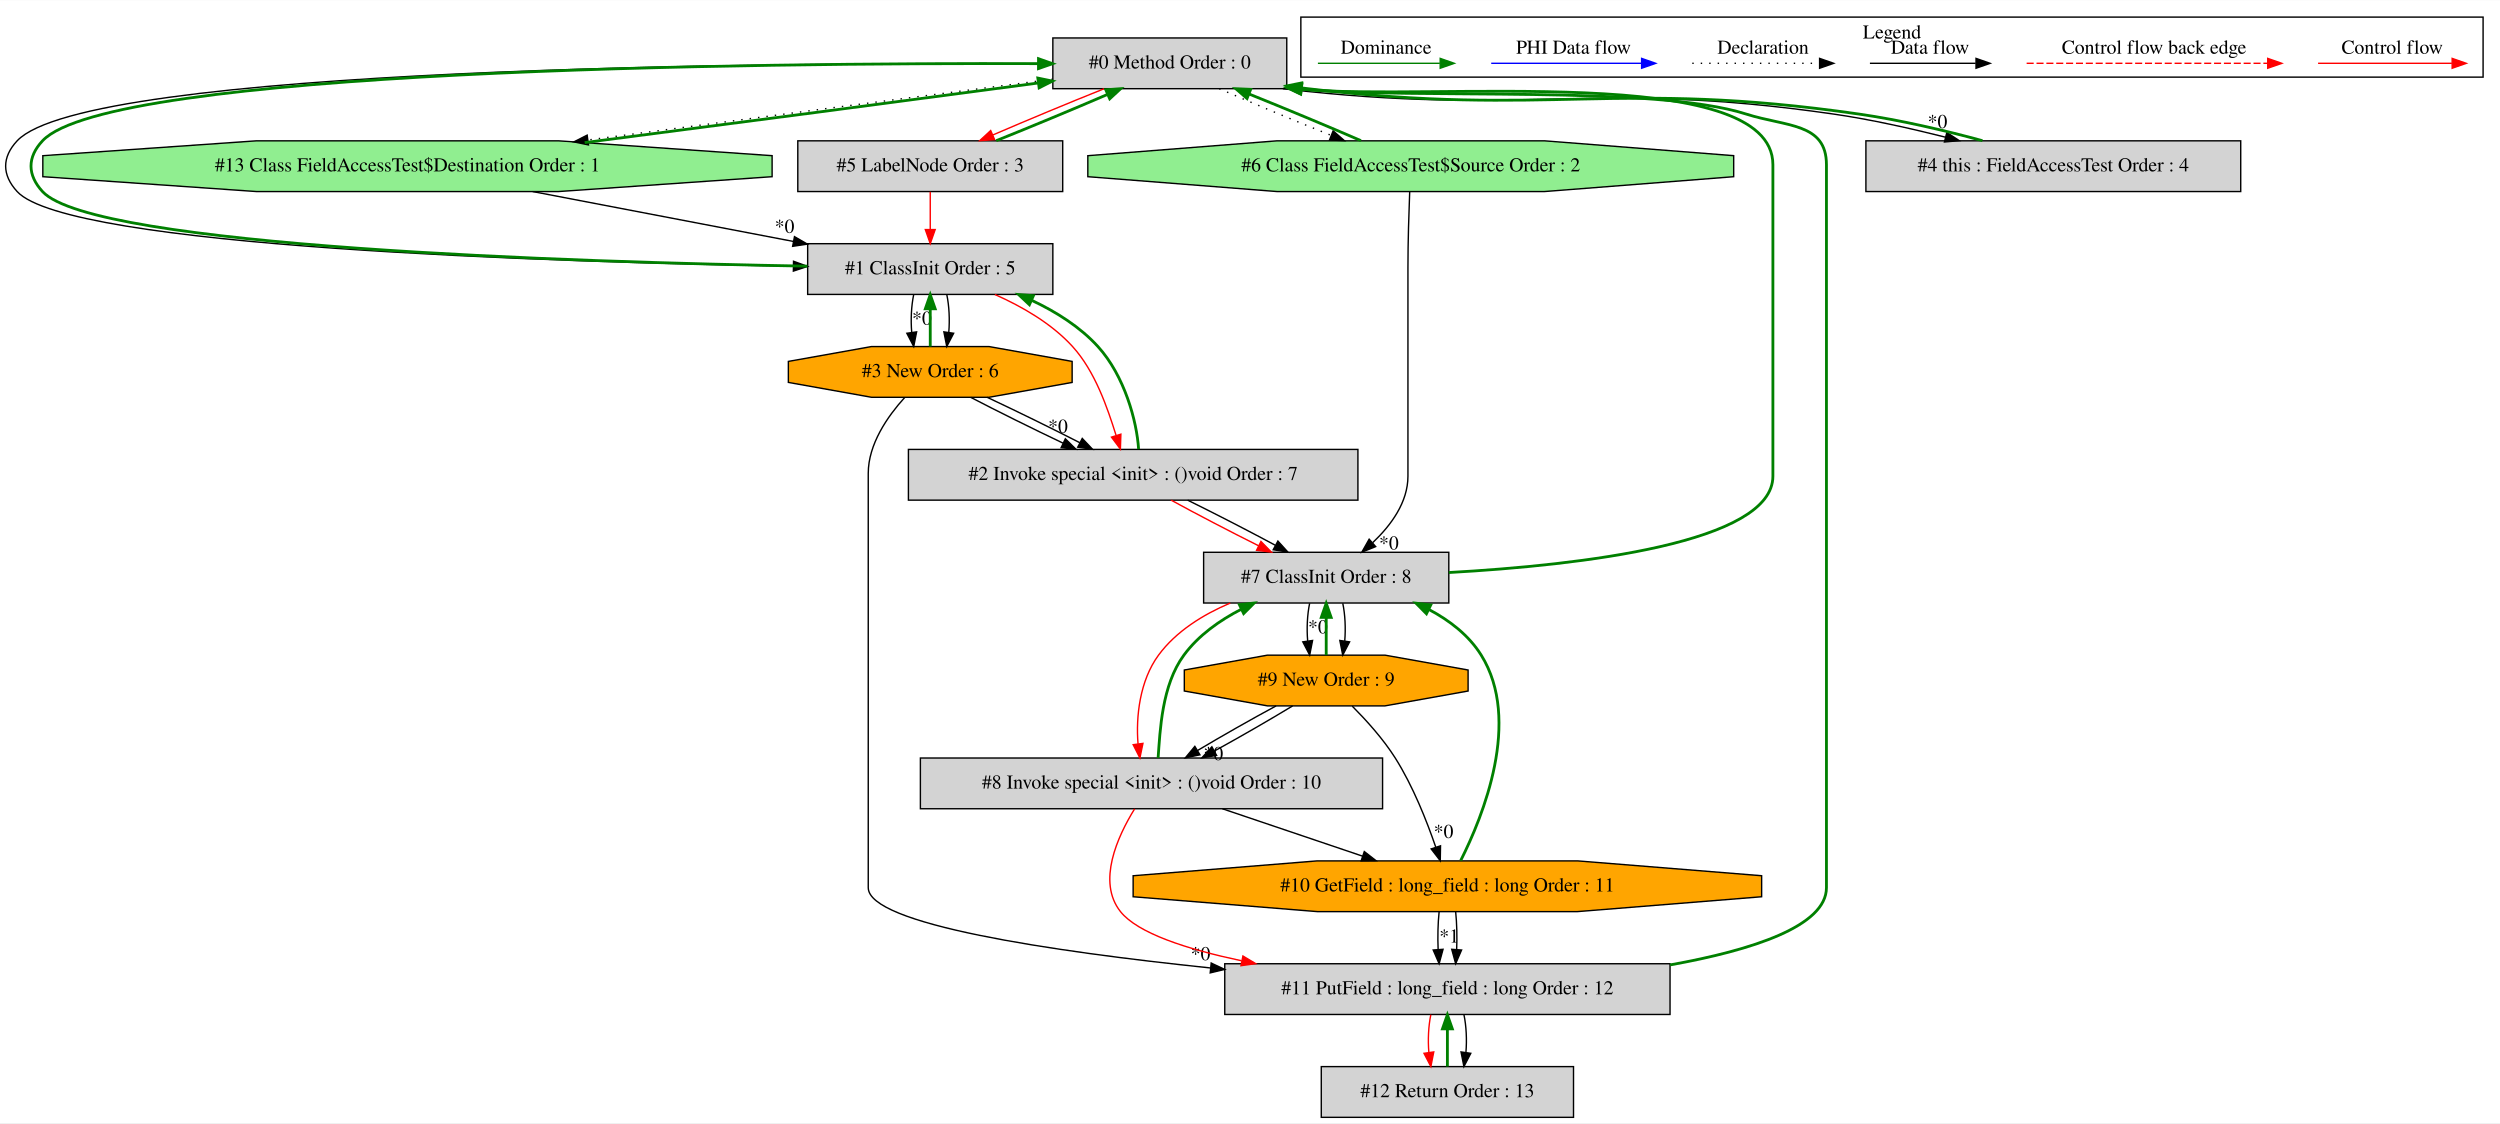
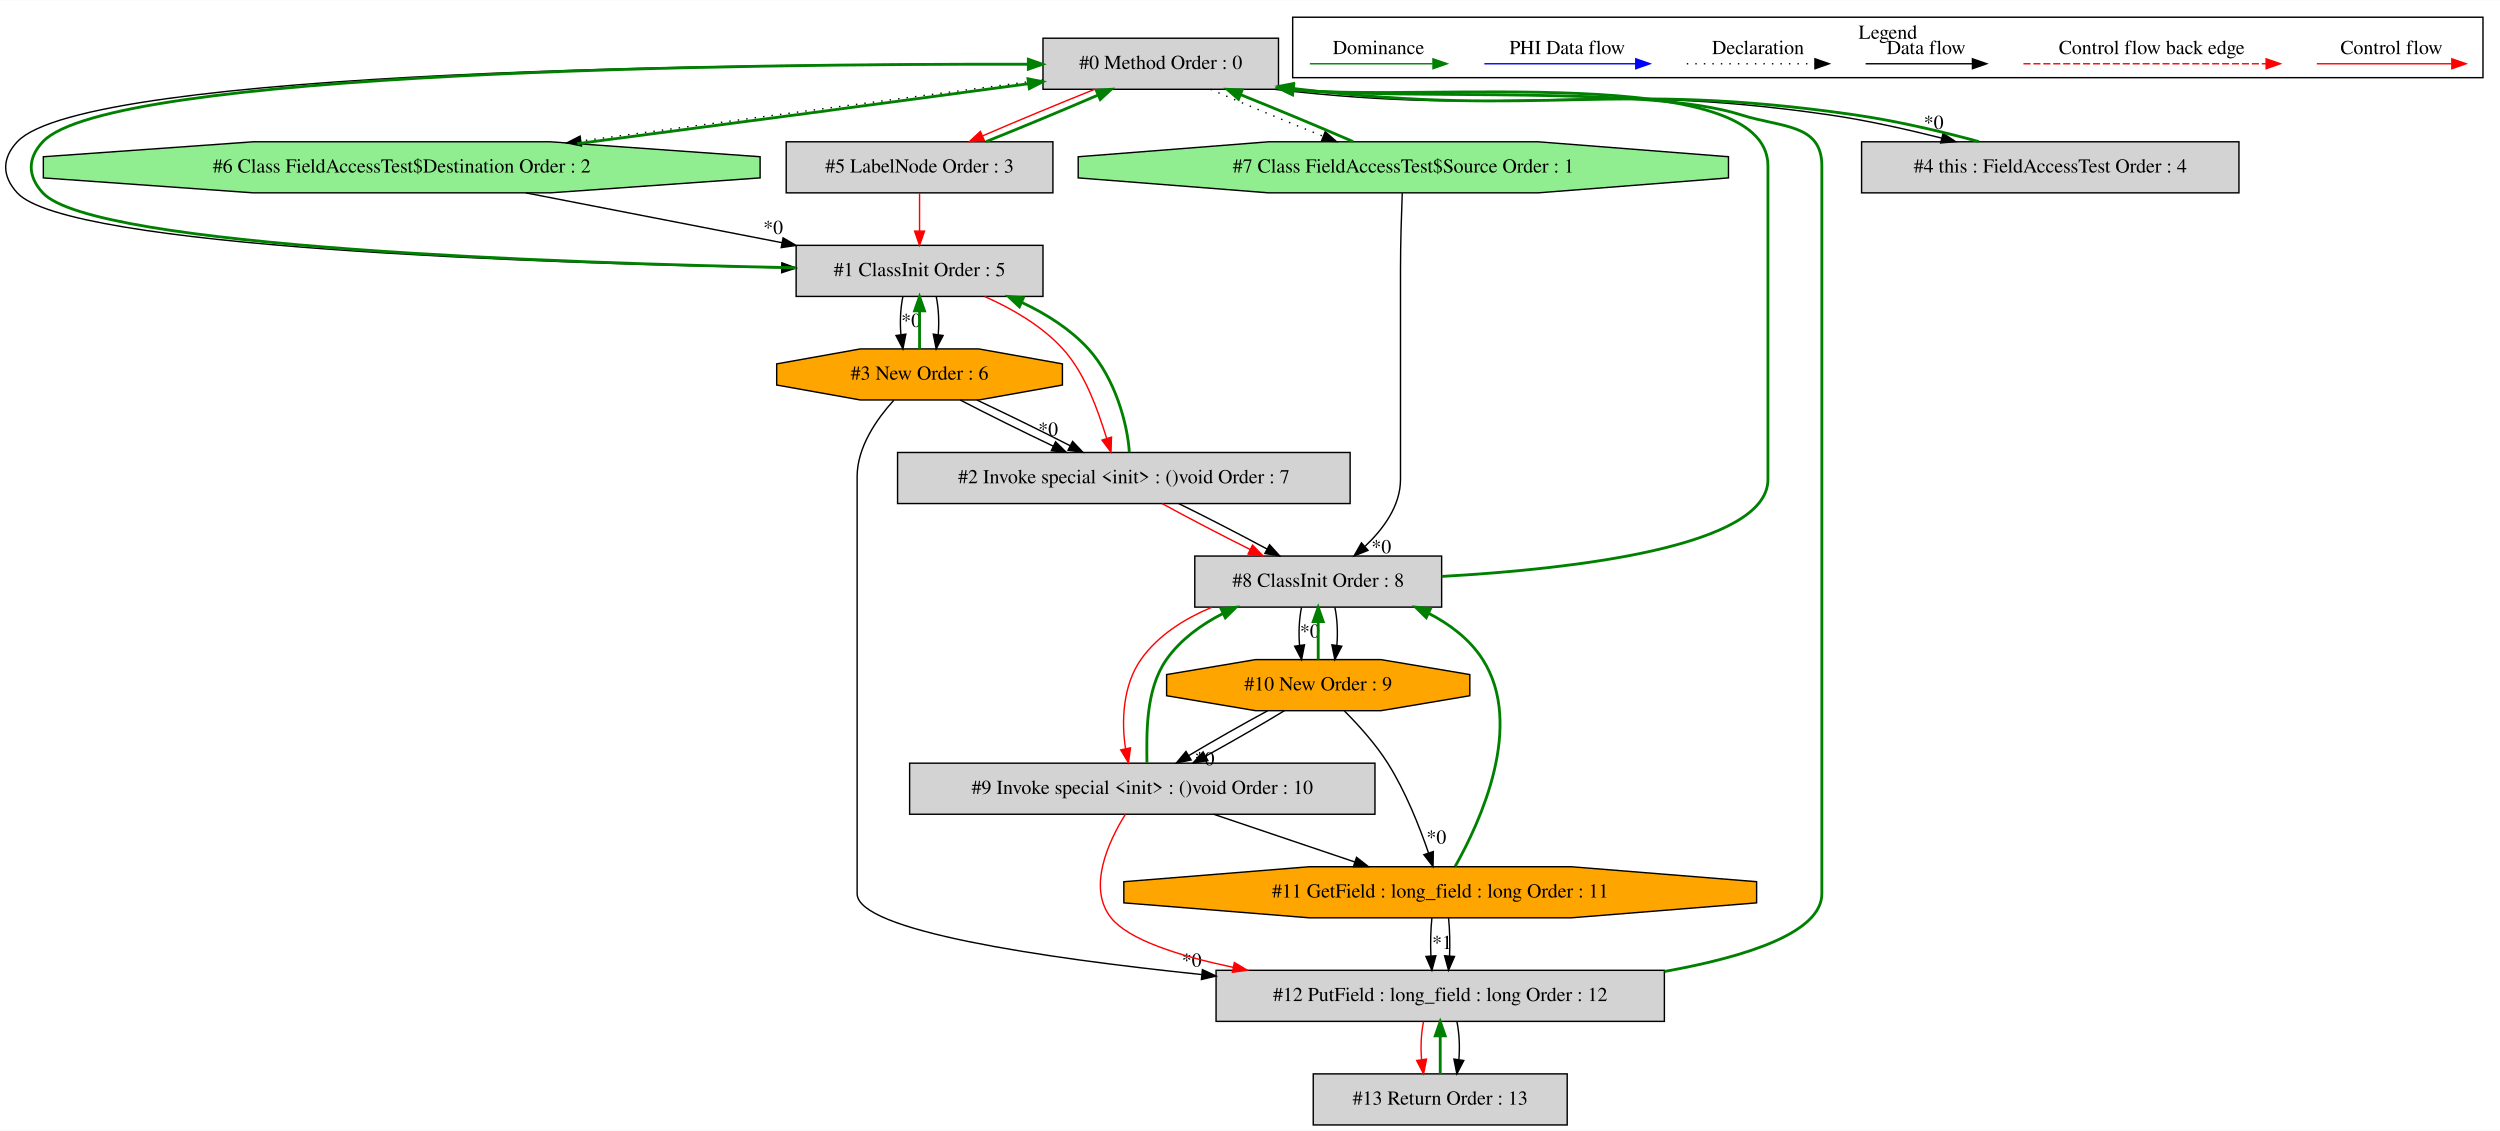
- <svg xmlns="http://www.w3.org/2000/svg" width="1774pt" height="797pt" viewBox="0.00 0.00 1774.17 796.80">
+ <svg xmlns="http://www.w3.org/2000/svg" width="1762pt" height="797pt" viewBox="0.00 0.00 1762.16 796.80">
  <g id="graph0" class="graph" transform="scale(1 1) rotate(0) translate(4 792.8)">
-     <polygon fill="white" stroke="transparent" points="-4,4 -4,-792.8 1770.17,-792.8 1770.17,4 -4,4" />
+     <polygon fill="white" stroke="transparent" points="-4,4 -4,-792.8 1758.16,-792.8 1758.16,4 -4,4" />
    <g id="clust1" class="cluster">
-       <polygon fill="none" stroke="black" points="919.17,-738.2 919.17,-780.8 1758.17,-780.8 1758.17,-738.2 919.17,-738.2" />
-       <text text-anchor="middle" x="1338.67" y="-765.6" font-family="Times,serif" font-size="14.00">Legend</text>
+       <polygon fill="none" stroke="black" points="907.16,-738.2 907.16,-780.8 1746.16,-780.8 1746.16,-738.2 907.16,-738.2" />
+       <text text-anchor="middle" x="1326.66" y="-765.6" font-family="Times,serif" font-size="14.00">Legend</text>
    </g>
    <g id="node1" class="node">
-       <polygon fill="lightgrey" stroke="black" points="909.17,-766 743.17,-766 743.17,-730 909.17,-730 909.17,-766" />
-       <text text-anchor="middle" x="826.17" y="-744.3" font-family="Times,serif" font-size="14.00">#0 Method Order : 0</text>
+       <polygon fill="lightgrey" stroke="black" points="897.16,-766 731.16,-766 731.16,-730 897.16,-730 897.16,-766" />
+       <text text-anchor="middle" x="814.16" y="-744.3" font-family="Times,serif" font-size="14.00">#0 Method Order : 0</text>
    </g>
    <g id="node2" class="node">
-       <polygon fill="lightgrey" stroke="black" points="743.17,-620 569.17,-620 569.17,-584 743.17,-584 743.17,-620" />
-       <text text-anchor="middle" x="656.17" y="-598.3" font-family="Times,serif" font-size="14.00">#1 ClassInit Order : 5</text>
+       <polygon fill="lightgrey" stroke="black" points="731.16,-620 557.16,-620 557.16,-584 731.16,-584 731.16,-620" />
+       <text text-anchor="middle" x="644.16" y="-598.3" font-family="Times,serif" font-size="14.00">#1 ClassInit Order : 5</text>
    </g>
    <g id="edge4" class="edge">
-       <path fill="none" stroke="black" d="M743.04,-747.7C544.79,-748.61 57.36,-745.59 8.17,-693 -2.76,-681.32 -2.66,-668.78 8.17,-657 44.41,-617.57 387.17,-606.91 559.02,-604.04" />
-       <polygon fill="black" stroke="black" points="559.14,-607.54 569.08,-603.88 559.03,-600.54 559.14,-607.54" />
+       <path fill="none" stroke="black" d="M731.12,-747.62C535.05,-748.29 56.51,-744.74 8.16,-693 -2.76,-681.31 -2.66,-668.79 8.16,-657 43.56,-618.42 377.56,-607.34 546.87,-604.21" />
+       <polygon fill="black" stroke="black" points="547.1,-607.7 557.03,-604.02 546.97,-600.7 547.1,-607.7" />
    </g>
    <g id="node3" class="node">
-       <polygon fill="lightgreen" stroke="black" points="543.94,-667.54 543.94,-682.46 392.35,-693 177.98,-693 26.39,-682.46 26.39,-667.54 177.98,-657 392.35,-657 543.94,-667.54" />
-       <text text-anchor="middle" x="285.17" y="-671.3" font-family="Times,serif" font-size="14.00">#13 Class FieldAccessTest$Destination Order : 1</text>
+       <polygon fill="lightgreen" stroke="black" points="531.77,-667.54 531.77,-682.46 383.79,-693 174.53,-693 26.55,-682.46 26.55,-667.54 174.53,-657 383.79,-657 531.77,-667.54" />
+       <text text-anchor="middle" x="279.16" y="-671.3" font-family="Times,serif" font-size="14.00">#6 Class FieldAccessTest$Destination Order : 2</text>
+     </g>
+     <g id="edge17" class="edge">
+       <path fill="none" stroke="black" stroke-dasharray="1,5" d="M731.15,-736.64C644,-725.34 506.01,-707.07 405.38,-693.54" />
+       <polygon fill="black" stroke="black" points="405.83,-690.07 395.46,-692.2 404.9,-697 405.83,-690.07" />
+     </g>
+     <g id="node4" class="node">
+       <polygon fill="lightgrey" stroke="black" points="738.16,-693 550.16,-693 550.16,-657 738.16,-657 738.16,-693" />
+       <text text-anchor="middle" x="644.16" y="-671.3" font-family="Times,serif" font-size="14.00">#5 LabelNode Order : 3</text>
+     </g>
+     <g id="edge15" class="edge">
+       <path fill="none" stroke="red" d="M767.58,-729.99C742.95,-720.14 712.93,-707.66 688.62,-697.17" />
+       <polygon fill="red" stroke="red" points="689.83,-693.88 679.27,-693.11 687.05,-700.31 689.83,-693.88" />
+     </g>
+     <g id="node7" class="node">
+       <polygon fill="lightgrey" stroke="black" points="1574.16,-693 1308.16,-693 1308.16,-657 1574.16,-657 1574.16,-693" />
+       <text text-anchor="middle" x="1441.16" y="-671.3" font-family="Times,serif" font-size="14.00">#4 this : FieldAccessTest Order : 4</text>
+     </g>
+     <g id="edge13" class="edge">
+       <path fill="none" stroke="black" d="M894.41,-729.97C1066.97,-709.66 1113.06,-736.79 1285.16,-712 1311.22,-708.25 1339.4,-701.92 1364.59,-695.6" />
+       <polygon fill="black" stroke="black" points="1365.62,-698.95 1374.45,-693.09 1363.89,-692.17 1365.62,-698.95" />
+       <text text-anchor="middle" x="1358.96" y="-702.05" font-family="Times,serif" font-size="14.00">*0</text>
+     </g>
+     <g id="node8" class="node">
+       <polygon fill="lightgreen" stroke="black" points="1214.34,-667.54 1214.34,-682.46 1080.09,-693 890.23,-693 755.98,-682.46 755.98,-667.54 890.23,-657 1080.09,-657 1214.34,-667.54" />
+       <text text-anchor="middle" x="985.16" y="-671.3" font-family="Times,serif" font-size="14.00">#7 Class FieldAccessTest$Source Order : 1</text>
+     </g>
+     <g id="edge19" class="edge">
+       <path fill="none" stroke="black" stroke-dasharray="1,5" d="M849.26,-729.99C872.14,-720.06 902.42,-707.43 928.62,-696.89" />
+       <polygon fill="black" stroke="black" points="930.09,-700.08 938.07,-693.11 927.49,-693.58 930.09,-700.08" />
+     </g>
+     <g id="edge1" class="edge">
+       <path fill="none" stroke="green" stroke-width="2" d="M557.09,-604.21C395.27,-607.35 61.55,-618.43 26.16,-657 15.34,-668.79 15.24,-681.31 26.16,-693 72.93,-743.05 522.19,-748.01 720.71,-747.67" />
+       <polygon fill="green" stroke="green" stroke-width="2" points="720.84,-751.17 730.84,-747.64 720.83,-744.17 720.84,-751.17" />
+     </g>
+     <g id="node5" class="node">
+       <polygon fill="lightgrey" stroke="black" points="947.66,-474 628.66,-474 628.66,-438 947.66,-438 947.66,-474" />
+       <text text-anchor="middle" x="788.16" y="-452.3" font-family="Times,serif" font-size="14.00">#2 Invoke special &lt;init&gt; : ()void Order : 7</text>
+     </g>
+     <g id="edge7" class="edge">
+       <path fill="none" stroke="red" d="M690.04,-583.93C709.13,-575.47 730.21,-563.45 745.16,-547 761.16,-529.4 769.88,-503.53 776.02,-484.04" />
+       <polygon fill="red" stroke="red" points="779.44,-484.82 779.1,-474.23 772.76,-482.72 779.44,-484.82" />
+     </g>
+     <g id="node6" class="node">
+       <polygon fill="orange" stroke="black" points="744.86,-521.54 744.86,-536.46 685.87,-547 602.45,-547 543.46,-536.46 543.46,-521.54 602.45,-511 685.87,-511 744.86,-521.54" />
+       <text text-anchor="middle" x="644.16" y="-525.3" font-family="Times,serif" font-size="14.00">#3 New Order : 6</text>
+     </g>
+     <g id="edge10" class="edge">
+       <path fill="none" stroke="black" d="M632.4,-583.81C630.72,-575.79 630.26,-566.05 631,-557.07" />
+       <polygon fill="black" stroke="black" points="634.49,-557.42 632.44,-547.03 627.56,-556.43 634.49,-557.42" />
+       <text text-anchor="middle" x="638.24" y="-562.47" font-family="Times,serif" font-size="14.00">*0</text>
+     </g>
+     <g id="edge11" class="edge">
+       <path fill="none" stroke="black" d="M655.92,-583.81C657.6,-575.79 658.06,-566.05 657.32,-557.07" />
+       <polygon fill="black" stroke="black" points="660.76,-556.43 655.88,-547.03 653.83,-557.42 660.76,-556.43" />
+     </g>
+     <g id="edge16" class="edge">
+       <path fill="none" stroke="green" stroke-width="2" d="M402.92,-691.67C499.95,-704.35 632.82,-721.99 720.99,-733.92" />
+       <polygon fill="green" stroke="green" stroke-width="2" points="720.6,-737.4 730.98,-735.28 721.54,-730.47 720.6,-737.4" />
+     </g>
+     <g id="edge2" class="edge">
+       <path fill="none" stroke="black" d="M366.59,-656.99C421,-646.41 491.06,-632.78 547.18,-621.86" />
+       <polygon fill="black" stroke="black" points="547.98,-625.27 557.13,-619.93 546.65,-618.4 547.98,-625.27" />
+       <text text-anchor="middle" x="540.95" y="-627.99" font-family="Times,serif" font-size="14.00">*0</text>
+     </g>
+     <g id="edge14" class="edge">
+       <path fill="none" stroke="green" stroke-width="2" d="M691.01,-693.11C715.68,-702.98 745.7,-715.47 769.97,-725.94" />
+       <polygon fill="green" stroke="green" stroke-width="2" points="768.73,-729.22 779.3,-729.99 771.52,-722.8 768.73,-729.22" />
+     </g>
+     <g id="edge3" class="edge">
+       <path fill="none" stroke="red" d="M644.16,-656.81C644.16,-648.79 644.16,-639.05 644.16,-630.07" />
+       <polygon fill="red" stroke="red" points="647.66,-630.03 644.16,-620.03 640.66,-630.03 647.66,-630.03" />
+     </g>
+     <g id="edge5" class="edge">
+       <path fill="none" stroke="green" stroke-width="2" d="M792.02,-474.23C790.78,-493.97 782.04,-526.24 763.16,-547 750.54,-560.88 733.57,-571.6 716.37,-579.7" />
+       <polygon fill="green" stroke="green" stroke-width="2" points="714.54,-576.68 706.81,-583.93 717.37,-583.08 714.54,-576.68" />
+     </g>
+     <g id="node9" class="node">
+       <polygon fill="lightgrey" stroke="black" points="1012.16,-401 838.16,-401 838.16,-365 1012.16,-365 1012.16,-401" />
+       <text text-anchor="middle" x="925.16" y="-379.3" font-family="Times,serif" font-size="14.00">#8 ClassInit Order : 8</text>
+     </g>
+     <g id="edge22" class="edge">
+       <path fill="none" stroke="red" d="M815.12,-437.99C832.84,-428.27 856.41,-415.99 877.23,-405.59" />
+       <polygon fill="red" stroke="red" points="878.86,-408.69 886.27,-401.11 875.75,-402.42 878.86,-408.69" />
+     </g>
+     <g id="edge23" class="edge">
+       <path fill="none" stroke="black" d="M826.83,-437.99C846.36,-428.4 869.82,-416.32 888.99,-406.01" />
+       <polygon fill="black" stroke="black" points="890.89,-408.96 898.01,-401.11 887.55,-402.81 890.89,-408.96" />
+     </g>
+     <g id="edge9" class="edge">
+       <path fill="none" stroke="green" stroke-width="2" d="M644.16,-547.03C644.16,-555.03 644.16,-564.77 644.16,-573.75" />
+       <polygon fill="green" stroke="green" stroke-width="2" points="640.66,-573.81 644.16,-583.81 647.66,-573.81 640.66,-573.81" />
+     </g>
+     <g id="edge6" class="edge">
+       <path fill="none" stroke="black" d="M672.79,-510.99C691.56,-501.23 716.48,-488.88 738.4,-478.45" />
+       <polygon fill="black" stroke="black" points="740.03,-481.55 747.58,-474.11 737.04,-475.22 740.03,-481.55" />
+       <text text-anchor="middle" x="734.8" y="-485.8" font-family="Times,serif" font-size="14.00">*0</text>
+     </g>
+     <g id="edge8" class="edge">
+       <path fill="none" stroke="black" d="M684.51,-510.99C705.16,-501.32 730.09,-489.1 750.36,-478.73" />
+       <polygon fill="black" stroke="black" points="752.04,-481.81 759.32,-474.11 748.83,-475.58 752.04,-481.81" />
+     </g>
+     <g id="node13" class="node">
+       <polygon fill="lightgrey" stroke="black" points="1169.16,-109 853.16,-109 853.16,-73 1169.16,-73 1169.16,-109" />
+       <text text-anchor="middle" x="1011.16" y="-87.3" font-family="Times,serif" font-size="14.00">#12 PutField : long_field : long Order : 12</text>
+     </g>
+     <g id="edge35" class="edge">
+       <path fill="none" stroke="black" d="M626.01,-510.83C613.89,-497.46 600.16,-477.74 600.16,-457 600.16,-457 600.16,-457 600.16,-163 600.16,-137.01 729.38,-117.85 842.91,-106.02" />
+       <polygon fill="black" stroke="black" points="843.55,-109.48 853.14,-104.97 842.83,-102.51 843.55,-109.48" />
+       <text text-anchor="middle" x="835.97" y="-111.53" font-family="Times,serif" font-size="14.00">*0</text>
+     </g>
+     <g id="edge12" class="edge">
+       <path fill="none" stroke="green" stroke-width="2" d="M1390.88,-693.09C1364.92,-700.19 1332.68,-707.75 1303.16,-712 1130.98,-736.81 1084.92,-709.63 912.16,-730 910.65,-730.18 909.12,-730.37 907.58,-730.57" />
+       <polygon fill="green" stroke="green" stroke-width="2" points="906.74,-727.15 897.32,-732.01 907.71,-734.08 906.74,-727.15" />
+     </g>
+     <g id="edge18" class="edge">
+       <path fill="none" stroke="green" stroke-width="2" d="M949.81,-693.11C926.88,-703.07 896.59,-715.69 870.41,-726.22" />
+       <polygon fill="green" stroke="green" stroke-width="2" points="868.96,-723.03 860.98,-729.99 871.56,-729.53 868.96,-723.03" />
+     </g>
+     <g id="edge21" class="edge">
+       <path fill="none" stroke="black" d="M984.4,-656.79C983.84,-642.41 983.16,-621.37 983.16,-603 983.16,-603 983.16,-603 983.16,-455 983.16,-436.51 971.21,-420.17 958.16,-407.85" />
+       <polygon fill="black" stroke="black" points="960.26,-405.03 950.43,-401.07 955.64,-410.3 960.26,-405.03" />
+       <text text-anchor="middle" x="969.63" y="-402.97" font-family="Times,serif" font-size="14.00">*0</text>
+     </g>
+     <g id="edge20" class="edge">
+       <path fill="none" stroke="green" stroke-width="2" d="M1012.2,-386.63C1106.05,-391.9 1242.16,-407.7 1242.16,-455 1242.16,-676 1242.16,-676 1242.16,-676 1242.16,-749.38 998.26,-720.87 907.54,-729.66" />
+       <polygon fill="green" stroke="green" stroke-width="2" points="907.01,-726.2 897.51,-730.89 907.86,-733.15 907.01,-726.2" />
+     </g>
+     <g id="node10" class="node">
+       <polygon fill="lightgrey" stroke="black" points="965.16,-255 637.16,-255 637.16,-219 965.16,-219 965.16,-255" />
+       <text text-anchor="middle" x="801.16" y="-233.3" font-family="Times,serif" font-size="14.00">#9 Invoke special &lt;init&gt; : ()void Order : 10</text>
+     </g>
+     <g id="edge26" class="edge">
+       <path fill="none" stroke="red" d="M850.14,-364.9C830.78,-356.79 812.09,-345 800.16,-328 787.46,-309.91 786.32,-284.47 789.36,-265.25" />
+       <polygon fill="red" stroke="red" points="792.82,-265.8 791.43,-255.29 785.97,-264.37 792.82,-265.8" />
+     </g>
+     <g id="node11" class="node">
+       <polygon fill="orange" stroke="black" points="1032.02,-302.54 1032.02,-317.46 969.42,-328 880.9,-328 818.3,-317.46 818.3,-302.54 880.9,-292 969.42,-292 1032.02,-302.54" />
+       <text text-anchor="middle" x="925.16" y="-306.3" font-family="Times,serif" font-size="14.00">#10 New Order : 9</text>
+     </g>
+     <g id="edge29" class="edge">
+       <path fill="none" stroke="black" d="M913.4,-364.81C911.72,-356.79 911.26,-347.05 912,-338.07" />
+       <polygon fill="black" stroke="black" points="915.49,-338.42 913.44,-328.03 908.56,-337.43 915.49,-338.42" />
+       <text text-anchor="middle" x="919.24" y="-343.47" font-family="Times,serif" font-size="14.00">*0</text>
+     </g>
+     <g id="edge30" class="edge">
+       <path fill="none" stroke="black" d="M936.92,-364.81C938.6,-356.79 939.06,-347.05 938.32,-338.07" />
+       <polygon fill="black" stroke="black" points="941.76,-337.43 936.88,-328.03 934.83,-338.42 941.76,-337.43" />
+     </g>
+     <g id="edge24" class="edge">
+       <path fill="none" stroke="green" stroke-width="2" d="M804.43,-255.29C804.29,-274.79 803.11,-306.56 818.16,-328 828.13,-342.21 842.83,-352.78 858.18,-360.6" />
+       <polygon fill="green" stroke="green" stroke-width="2" points="856.73,-363.79 867.26,-364.9 859.72,-357.46 856.73,-363.79" />
+     </g>
+     <g id="node12" class="node">
+       <polygon fill="orange" stroke="black" points="1234.17,-156.54 1234.17,-171.46 1103.54,-182 918.78,-182 788.15,-171.46 788.15,-156.54 918.78,-146 1103.54,-146 1234.17,-156.54" />
+       <text text-anchor="middle" x="1011.16" y="-160.3" font-family="Times,serif" font-size="14.00">#11 GetField : long_field : long Order : 11</text>
+     </g>
+     <g id="edge33" class="edge">
+       <path fill="none" stroke="black" d="M851.46,-218.99C881.37,-208.88 919.5,-195.99 951,-185.34" />
+       <polygon fill="black" stroke="black" points="952.19,-188.63 960.54,-182.11 949.95,-182 952.19,-188.63" />
+     </g>
+     <g id="edge38" class="edge">
+       <path fill="none" stroke="red" d="M789.19,-218.91C777.08,-199.31 762.36,-167.16 779.16,-146 791.31,-130.7 826.1,-119.34 865.16,-111.09" />
+       <polygon fill="red" stroke="red" points="866.06,-114.48 875.17,-109.06 864.67,-107.62 866.06,-114.48" />
+     </g>
+     <g id="edge28" class="edge">
+       <path fill="none" stroke="green" stroke-width="2" d="M925.16,-328.03C925.16,-336.03 925.16,-345.77 925.16,-354.75" />
+       <polygon fill="green" stroke="green" stroke-width="2" points="921.66,-354.81 925.16,-364.81 928.66,-354.81 921.66,-354.81" />
+     </g>
+     <g id="edge25" class="edge">
+       <path fill="none" stroke="black" d="M889.6,-291.99C872,-282.49 850.96,-270.54 833.78,-260.29" />
+       <polygon fill="black" stroke="black" points="835.55,-257.27 825.18,-255.11 831.94,-263.27 835.55,-257.27" />
+       <text text-anchor="middle" x="845.07" y="-253.52" font-family="Times,serif" font-size="14.00">*0</text>
+     </g>
+     <g id="edge27" class="edge">
+       <path fill="none" stroke="black" d="M901.32,-291.99C885.59,-282.4 864.62,-270.32 845.9,-260.01" />
+       <polygon fill="black" stroke="black" points="847.37,-256.83 836.92,-255.11 844.02,-262.97 847.37,-256.83" />
+     </g>
+     <g id="edge32" class="edge">
+       <path fill="none" stroke="black" d="M943.64,-291.8C953.64,-281.78 965.64,-268.48 974.16,-255 986.72,-235.12 996.56,-210.24 1002.93,-191.69" />
+       <polygon fill="black" stroke="black" points="1006.28,-192.69 1006.1,-182.1 999.64,-190.49 1006.28,-192.69" />
+       <text text-anchor="middle" x="1008.43" y="-198.26" font-family="Times,serif" font-size="14.00">*0</text>
+     </g>
+     <g id="edge31" class="edge">
+       <path fill="none" stroke="green" stroke-width="2" d="M1021.69,-182.23C1039.46,-213.73 1070.7,-281.66 1041.16,-328 1032.03,-342.33 1017.99,-352.91 1002.81,-360.72" />
+       <polygon fill="green" stroke="green" stroke-width="2" points="1001.3,-357.56 993.76,-364.99 1004.3,-363.88 1001.3,-357.56" />
+     </g>
+     <g id="edge36" class="edge">
+       <path fill="none" stroke="black" d="M1005.28,-145.81C1004.44,-137.79 1004.21,-128.05 1004.58,-119.07" />
+       <polygon fill="black" stroke="black" points="1008.08,-119.25 1005.3,-109.03 1001.1,-118.75 1008.08,-119.25" />
+       <text text-anchor="middle" x="1012.44" y="-124.01" font-family="Times,serif" font-size="14.00">*1</text>
+     </g>
+     <g id="edge37" class="edge">
+       <path fill="none" stroke="black" d="M1017.04,-145.81C1017.88,-137.79 1018.11,-128.05 1017.74,-119.07" />
+       <polygon fill="black" stroke="black" points="1021.22,-118.75 1017.02,-109.03 1014.24,-119.25 1021.22,-118.75" />
+     </g>
+     <g id="edge34" class="edge">
+       <path fill="none" stroke="green" stroke-width="2" d="M1169.19,-108.17C1227.75,-118.68 1280.16,-135.71 1280.16,-163 1280.16,-676 1280.16,-676 1280.16,-676 1280.16,-705.96 1251.7,-702.87 1223.16,-712 1158.24,-732.78 989.24,-722.3 907.89,-729.64" />
+       <polygon fill="green" stroke="green" stroke-width="2" points="907.06,-726.21 897.49,-730.74 907.8,-733.17 907.06,-726.21" />
+     </g>
+     <g id="node14" class="node">
+       <polygon fill="lightgrey" stroke="black" points="1100.66,-36 921.66,-36 921.66,0 1100.66,0 1100.66,-36" />
+       <text text-anchor="middle" x="1011.16" y="-14.3" font-family="Times,serif" font-size="14.00">#13 Return Order : 13</text>
+     </g>
+     <g id="edge40" class="edge">
+       <path fill="none" stroke="red" d="M999.4,-72.81C997.72,-64.79 997.26,-55.05 998,-46.07" />
+       <polygon fill="red" stroke="red" points="1001.49,-46.42 999.44,-36.03 994.56,-45.43 1001.49,-46.42" />
    </g>
    <g id="edge41" class="edge">
-       <path fill="none" stroke="black" stroke-dasharray="1,5" d="M743.16,-736.75C655.24,-725.48 515.38,-707.17 413.31,-693.59" />
-       <polygon fill="black" stroke="black" points="413.61,-690.1 403.24,-692.25 412.69,-697.04 413.61,-690.1" />
-     </g>
-     <g id="node4" class="node">
-       <polygon fill="lightgrey" stroke="black" points="750.17,-693 562.17,-693 562.17,-657 750.17,-657 750.17,-693" />
-       <text text-anchor="middle" x="656.17" y="-671.3" font-family="Times,serif" font-size="14.00">#5 LabelNode Order : 3</text>
-     </g>
-     <g id="edge15" class="edge">
-       <path fill="none" stroke="red" d="M779.59,-729.99C754.95,-720.14 724.93,-707.66 700.62,-697.17" />
-       <polygon fill="red" stroke="red" points="701.84,-693.88 691.27,-693.11 699.05,-700.31 701.84,-693.88" />
-     </g>
-     <g id="node7" class="node">
-       <polygon fill="lightgrey" stroke="black" points="1586.17,-693 1320.17,-693 1320.17,-657 1586.17,-657 1586.17,-693" />
-       <text text-anchor="middle" x="1453.17" y="-671.3" font-family="Times,serif" font-size="14.00">#4 this : FieldAccessTest Order : 4</text>
-     </g>
-     <g id="edge13" class="edge">
-       <path fill="none" stroke="black" d="M906.42,-729.97C1078.98,-709.66 1125.07,-736.79 1297.17,-712 1323.22,-708.25 1351.4,-701.92 1376.59,-695.6" />
-       <polygon fill="black" stroke="black" points="1377.62,-698.95 1386.45,-693.09 1375.9,-692.17 1377.62,-698.95" />
-       <text text-anchor="middle" x="1370.97" y="-702.05" font-family="Times,serif" font-size="14.00">*0</text>
-     </g>
-     <g id="node8" class="node">
-       <polygon fill="lightgreen" stroke="black" points="1226.34,-667.54 1226.34,-682.46 1092.09,-693 902.24,-693 767.99,-682.46 767.99,-667.54 902.24,-657 1092.09,-657 1226.34,-667.54" />
-       <text text-anchor="middle" x="997.17" y="-671.3" font-family="Times,serif" font-size="14.00">#6 Class FieldAccessTest$Source Order : 2</text>
-     </g>
-     <g id="edge17" class="edge">
-       <path fill="none" stroke="black" stroke-dasharray="1,5" d="M861.27,-729.99C884.15,-720.06 914.43,-707.43 940.63,-696.89" />
-       <polygon fill="black" stroke="black" points="942.09,-700.08 950.08,-693.11 939.49,-693.58 942.09,-700.08" />
-     </g>
-     <g id="edge1" class="edge">
-       <path fill="none" stroke="green" stroke-width="2" d="M568.95,-604.05C404.57,-606.92 62.37,-617.6 26.17,-657 15.34,-668.78 15.24,-681.32 26.17,-693 73.78,-743.9 531.94,-748.36 732.74,-747.78" />
-       <polygon fill="green" stroke="green" stroke-width="2" points="732.99,-751.27 742.98,-747.74 732.97,-744.27 732.99,-751.27" />
-     </g>
-     <g id="node5" class="node">
-       <polygon fill="lightgrey" stroke="black" points="959.67,-474 640.67,-474 640.67,-438 959.67,-438 959.67,-474" />
-       <text text-anchor="middle" x="800.17" y="-452.3" font-family="Times,serif" font-size="14.00">#2 Invoke special &lt;init&gt; : ()void Order : 7</text>
-     </g>
-     <g id="edge7" class="edge">
-       <path fill="none" stroke="red" d="M702.04,-583.93C721.14,-575.47 742.21,-563.45 757.17,-547 773.17,-529.4 781.89,-503.53 788.02,-484.04" />
-       <polygon fill="red" stroke="red" points="791.45,-484.82 791.11,-474.23 784.77,-482.72 791.45,-484.82" />
-     </g>
-     <g id="node6" class="node">
-       <polygon fill="orange" stroke="black" points="756.86,-521.54 756.86,-536.46 697.88,-547 614.45,-547 555.47,-536.46 555.47,-521.54 614.45,-511 697.88,-511 756.86,-521.54" />
-       <text text-anchor="middle" x="656.17" y="-525.3" font-family="Times,serif" font-size="14.00">#3 New Order : 6</text>
-     </g>
-     <g id="edge10" class="edge">
-       <path fill="none" stroke="black" d="M644.41,-583.81C642.73,-575.79 642.26,-566.05 643.01,-557.07" />
-       <polygon fill="black" stroke="black" points="646.49,-557.42 644.44,-547.03 639.56,-556.43 646.49,-557.42" />
-       <text text-anchor="middle" x="650.25" y="-562.47" font-family="Times,serif" font-size="14.00">*0</text>
-     </g>
-     <g id="edge11" class="edge">
-       <path fill="none" stroke="black" d="M667.92,-583.81C669.6,-575.79 670.07,-566.05 669.32,-557.07" />
-       <polygon fill="black" stroke="black" points="672.77,-556.43 667.89,-547.03 665.84,-557.42 672.77,-556.43" />
-     </g>
-     <g id="edge40" class="edge">
-       <path fill="none" stroke="green" stroke-width="2" d="M410.93,-691.75C509.3,-704.47 643.84,-722.14 732.81,-734.05" />
-       <polygon fill="green" stroke="green" stroke-width="2" points="732.51,-737.54 742.89,-735.39 733.44,-730.6 732.51,-737.54" />
-     </g>
-     <g id="edge2" class="edge">
-       <path fill="none" stroke="black" d="M374.03,-656.99C429.74,-646.33 501.59,-632.58 558.84,-621.63" />
-       <polygon fill="black" stroke="black" points="559.82,-625 568.99,-619.68 558.51,-618.13 559.82,-625" />
-       <text text-anchor="middle" x="552.77" y="-627.69" font-family="Times,serif" font-size="14.00">*0</text>
-     </g>
-     <g id="edge14" class="edge">
-       <path fill="none" stroke="green" stroke-width="2" d="M703.01,-693.11C727.68,-702.98 757.71,-715.47 781.97,-725.94" />
-       <polygon fill="green" stroke="green" stroke-width="2" points="780.74,-729.22 791.31,-729.99 783.53,-722.8 780.74,-729.22" />
-     </g>
-     <g id="edge3" class="edge">
-       <path fill="none" stroke="red" d="M656.17,-656.81C656.17,-648.79 656.17,-639.05 656.17,-630.07" />
-       <polygon fill="red" stroke="red" points="659.67,-630.03 656.17,-620.03 652.67,-630.03 659.67,-630.03" />
-     </g>
-     <g id="edge5" class="edge">
-       <path fill="none" stroke="green" stroke-width="2" d="M804.02,-474.23C802.79,-493.97 794.04,-526.24 775.17,-547 762.55,-560.88 745.57,-571.6 728.37,-579.7" />
-       <polygon fill="green" stroke="green" stroke-width="2" points="726.54,-576.68 718.82,-583.93 729.38,-583.08 726.54,-576.68" />
-     </g>
-     <g id="node9" class="node">
-       <polygon fill="lightgrey" stroke="black" points="1024.17,-401 850.17,-401 850.17,-365 1024.17,-365 1024.17,-401" />
-       <text text-anchor="middle" x="937.17" y="-379.3" font-family="Times,serif" font-size="14.00">#7 ClassInit Order : 8</text>
-     </g>
-     <g id="edge20" class="edge">
-       <path fill="none" stroke="red" d="M827.12,-437.99C844.85,-428.27 868.42,-415.99 889.24,-405.59" />
-       <polygon fill="red" stroke="red" points="890.87,-408.69 898.27,-401.11 887.76,-402.42 890.87,-408.69" />
-     </g>
-     <g id="edge21" class="edge">
-       <path fill="none" stroke="black" d="M838.84,-437.99C858.36,-428.4 881.83,-416.32 900.99,-406.01" />
-       <polygon fill="black" stroke="black" points="902.89,-408.96 910.01,-401.11 899.56,-402.81 902.89,-408.96" />
-     </g>
-     <g id="edge9" class="edge">
-       <path fill="none" stroke="green" stroke-width="2" d="M656.17,-547.03C656.17,-555.03 656.17,-564.77 656.17,-573.75" />
-       <polygon fill="green" stroke="green" stroke-width="2" points="652.67,-573.81 656.17,-583.81 659.67,-573.81 652.67,-573.81" />
-     </g>
-     <g id="edge6" class="edge">
-       <path fill="none" stroke="black" d="M684.8,-510.99C703.56,-501.23 728.49,-488.88 750.4,-478.45" />
-       <polygon fill="black" stroke="black" points="752.04,-481.55 759.59,-474.11 749.05,-475.22 752.04,-481.55" />
-       <text text-anchor="middle" x="746.81" y="-485.8" font-family="Times,serif" font-size="14.00">*0</text>
-     </g>
-     <g id="edge8" class="edge">
-       <path fill="none" stroke="black" d="M696.52,-510.99C717.17,-501.32 742.09,-489.1 762.37,-478.73" />
-       <polygon fill="black" stroke="black" points="764.04,-481.81 771.33,-474.11 760.83,-475.58 764.04,-481.81" />
-     </g>
-     <g id="node13" class="node">
-       <polygon fill="lightgrey" stroke="black" points="1181.17,-109 865.17,-109 865.17,-73 1181.17,-73 1181.17,-109" />
-       <text text-anchor="middle" x="1023.17" y="-87.3" font-family="Times,serif" font-size="14.00">#11 PutField : long_field : long Order : 12</text>
-     </g>
-     <g id="edge33" class="edge">
-       <path fill="none" stroke="black" d="M638.01,-510.83C625.89,-497.46 612.17,-477.74 612.17,-457 612.17,-457 612.17,-457 612.17,-163 612.17,-137.01 741.38,-117.85 854.91,-106.02" />
-       <polygon fill="black" stroke="black" points="855.55,-109.48 865.14,-104.97 854.84,-102.51 855.55,-109.48" />
-       <text text-anchor="middle" x="847.98" y="-111.53" font-family="Times,serif" font-size="14.00">*0</text>
-     </g>
-     <g id="edge12" class="edge">
-       <path fill="none" stroke="green" stroke-width="2" d="M1402.88,-693.09C1376.92,-700.19 1344.68,-707.75 1315.17,-712 1142.98,-736.81 1096.93,-709.63 924.17,-730 922.65,-730.18 921.13,-730.37 919.59,-730.57" />
-       <polygon fill="green" stroke="green" stroke-width="2" points="918.74,-727.15 909.33,-732.01 919.72,-734.08 918.74,-727.15" />
-     </g>
-     <g id="edge16" class="edge">
-       <path fill="none" stroke="green" stroke-width="2" d="M961.82,-693.11C938.88,-703.07 908.59,-715.69 882.42,-726.22" />
-       <polygon fill="green" stroke="green" stroke-width="2" points="880.97,-723.03 872.98,-729.99 883.57,-729.53 880.97,-723.03" />
-     </g>
-     <g id="edge19" class="edge">
-       <path fill="none" stroke="black" d="M996.41,-656.79C995.84,-642.41 995.17,-621.37 995.17,-603 995.17,-603 995.17,-603 995.17,-455 995.17,-436.51 983.22,-420.17 970.17,-407.85" />
-       <polygon fill="black" stroke="black" points="972.26,-405.03 962.44,-401.07 967.65,-410.3 972.26,-405.03" />
-       <text text-anchor="middle" x="981.64" y="-402.97" font-family="Times,serif" font-size="14.00">*0</text>
-     </g>
-     <g id="edge18" class="edge">
-       <path fill="none" stroke="green" stroke-width="2" d="M1024.21,-386.63C1118.05,-391.9 1254.17,-407.7 1254.17,-455 1254.17,-676 1254.17,-676 1254.17,-676 1254.17,-749.38 1010.27,-720.87 919.54,-729.66" />
-       <polygon fill="green" stroke="green" stroke-width="2" points="919.01,-726.2 909.51,-730.89 919.86,-733.15 919.01,-726.2" />
-     </g>
-     <g id="node10" class="node">
-       <polygon fill="lightgrey" stroke="black" points="977.17,-255 649.17,-255 649.17,-219 977.17,-219 977.17,-255" />
-       <text text-anchor="middle" x="813.17" y="-233.3" font-family="Times,serif" font-size="14.00">#8 Invoke special &lt;init&gt; : ()void Order : 10</text>
-     </g>
-     <g id="edge24" class="edge">
-       <path fill="none" stroke="red" d="M869.1,-365C849.73,-356.76 830.59,-344.88 818.17,-328 804.88,-309.95 802.02,-284.29 803.63,-264.99" />
-       <polygon fill="red" stroke="red" points="807.11,-265.38 804.95,-255.01 800.17,-264.46 807.11,-265.38" />
-     </g>
-     <g id="node11" class="node">
-       <polygon fill="orange" stroke="black" points="1037.86,-302.54 1037.86,-317.46 978.88,-328 895.45,-328 836.47,-317.46 836.47,-302.54 895.45,-292 978.88,-292 1037.86,-302.54" />
-       <text text-anchor="middle" x="937.17" y="-306.3" font-family="Times,serif" font-size="14.00">#9 New Order : 9</text>
-     </g>
-     <g id="edge27" class="edge">
-       <path fill="none" stroke="black" d="M925.41,-364.81C923.73,-356.79 923.26,-347.05 924.01,-338.07" />
-       <polygon fill="black" stroke="black" points="927.49,-338.42 925.44,-328.03 920.56,-337.43 927.49,-338.42" />
-       <text text-anchor="middle" x="931.25" y="-343.47" font-family="Times,serif" font-size="14.00">*0</text>
-     </g>
-     <g id="edge28" class="edge">
-       <path fill="none" stroke="black" d="M948.92,-364.81C950.6,-356.79 951.07,-347.05 950.32,-338.07" />
-       <polygon fill="black" stroke="black" points="953.77,-337.43 948.89,-328.03 946.84,-338.42 953.77,-337.43" />
-     </g>
-     <g id="edge22" class="edge">
-       <path fill="none" stroke="green" stroke-width="2" d="M817.87,-255.01C819.31,-274.53 820.42,-306.6 836.17,-328 846.55,-342.11 861.63,-352.73 877.02,-360.64" />
-       <polygon fill="green" stroke="green" stroke-width="2" points="875.55,-363.82 886.08,-365 878.58,-357.51 875.55,-363.82" />
-     </g>
-     <g id="node12" class="node">
-       <polygon fill="orange" stroke="black" points="1246.18,-156.54 1246.18,-171.46 1115.54,-182 930.79,-182 800.15,-171.46 800.15,-156.54 930.79,-146 1115.54,-146 1246.18,-156.54" />
-       <text text-anchor="middle" x="1023.17" y="-160.3" font-family="Times,serif" font-size="14.00">#10 GetField : long_field : long Order : 11</text>
-     </g>
-     <g id="edge31" class="edge">
-       <path fill="none" stroke="black" d="M863.47,-218.99C893.38,-208.88 931.5,-195.99 963,-185.34" />
-       <polygon fill="black" stroke="black" points="964.2,-188.63 972.55,-182.11 961.95,-182 964.2,-188.63" />
-     </g>
-     <g id="edge36" class="edge">
-       <path fill="none" stroke="red" d="M801.2,-218.91C789.09,-199.31 774.36,-167.16 791.17,-146 803.31,-130.7 838.1,-119.34 877.16,-111.09" />
-       <polygon fill="red" stroke="red" points="878.07,-114.48 887.17,-109.06 876.68,-107.62 878.07,-114.48" />
-     </g>
-     <g id="edge26" class="edge">
-       <path fill="none" stroke="green" stroke-width="2" d="M937.17,-328.03C937.17,-336.03 937.17,-345.77 937.17,-354.75" />
-       <polygon fill="green" stroke="green" stroke-width="2" points="933.67,-354.81 937.17,-364.81 940.67,-354.81 933.67,-354.81" />
-     </g>
-     <g id="edge23" class="edge">
-       <path fill="none" stroke="black" d="M901.61,-291.99C884,-282.49 862.97,-270.54 845.78,-260.29" />
-       <polygon fill="black" stroke="black" points="847.56,-257.27 837.18,-255.11 843.94,-263.27 847.56,-257.27" />
-       <text text-anchor="middle" x="857.07" y="-253.52" font-family="Times,serif" font-size="14.00">*0</text>
-     </g>
-     <g id="edge25" class="edge">
-       <path fill="none" stroke="black" d="M913.32,-291.99C897.59,-282.4 876.63,-270.32 857.9,-260.01" />
-       <polygon fill="black" stroke="black" points="859.38,-256.83 848.92,-255.11 856.03,-262.97 859.38,-256.83" />
-     </g>
-     <g id="edge30" class="edge">
-       <path fill="none" stroke="black" d="M955.65,-291.8C965.64,-281.78 977.65,-268.48 986.17,-255 998.73,-235.12 1008.57,-210.24 1014.93,-191.69" />
-       <polygon fill="black" stroke="black" points="1018.29,-192.69 1018.11,-182.1 1011.64,-190.49 1018.29,-192.69" />
-       <text text-anchor="middle" x="1020.44" y="-198.26" font-family="Times,serif" font-size="14.00">*0</text>
-     </g>
-     <g id="edge29" class="edge">
-       <path fill="none" stroke="green" stroke-width="2" d="M1032.61,-182.22C1048.48,-213.72 1076.06,-281.63 1047.17,-328 1038.41,-342.06 1024.81,-352.56 1010.11,-360.36" />
-       <polygon fill="green" stroke="green" stroke-width="2" points="1008.31,-357.35 1000.86,-364.89 1011.38,-363.64 1008.31,-357.35" />
-     </g>
-     <g id="edge34" class="edge">
-       <path fill="none" stroke="black" d="M1017.29,-145.81C1016.45,-137.79 1016.21,-128.05 1016.59,-119.07" />
-       <polygon fill="black" stroke="black" points="1020.08,-119.25 1017.3,-109.03 1013.1,-118.75 1020.08,-119.25" />
-       <text text-anchor="middle" x="1024.44" y="-124.01" font-family="Times,serif" font-size="14.00">*1</text>
-     </g>
-     <g id="edge35" class="edge">
-       <path fill="none" stroke="black" d="M1029.04,-145.81C1029.88,-137.79 1030.12,-128.05 1029.74,-119.07" />
-       <polygon fill="black" stroke="black" points="1033.23,-118.75 1029.03,-109.03 1026.25,-119.25 1033.23,-118.75" />
-     </g>
-     <g id="edge32" class="edge">
-       <path fill="none" stroke="green" stroke-width="2" d="M1181.2,-108.17C1239.75,-118.68 1292.17,-135.71 1292.17,-163 1292.17,-676 1292.17,-676 1292.17,-676 1292.17,-705.96 1263.7,-702.87 1235.17,-712 1170.25,-732.78 1001.24,-722.3 919.9,-729.64" />
-       <polygon fill="green" stroke="green" stroke-width="2" points="919.07,-726.21 909.49,-730.74 919.8,-733.17 919.07,-726.21" />
-     </g>
-     <g id="node14" class="node">
-       <polygon fill="lightgrey" stroke="black" points="1112.67,-36 933.67,-36 933.67,0 1112.67,0 1112.67,-36" />
-       <text text-anchor="middle" x="1023.17" y="-14.3" font-family="Times,serif" font-size="14.00">#12 Return Order : 13</text>
-     </g>
-     <g id="edge38" class="edge">
-       <path fill="none" stroke="red" d="M1011.41,-72.81C1009.73,-64.79 1009.26,-55.05 1010.01,-46.07" />
-       <polygon fill="red" stroke="red" points="1013.49,-46.42 1011.44,-36.03 1006.56,-45.43 1013.49,-46.42" />
+       <path fill="none" stroke="black" d="M1022.92,-72.81C1024.6,-64.79 1025.06,-55.05 1024.32,-46.07" />
+       <polygon fill="black" stroke="black" points="1027.76,-45.43 1022.88,-36.03 1020.83,-46.42 1027.76,-45.43" />
    </g>
    <g id="edge39" class="edge">
-       <path fill="none" stroke="black" d="M1034.92,-72.81C1036.6,-64.79 1037.07,-55.05 1036.32,-46.07" />
-       <polygon fill="black" stroke="black" points="1039.77,-45.43 1034.89,-36.03 1032.84,-46.42 1039.77,-45.43" />
-     </g>
-     <g id="edge37" class="edge">
-       <path fill="none" stroke="green" stroke-width="2" d="M1023.17,-36.03C1023.17,-44.03 1023.17,-53.77 1023.17,-62.75" />
-       <polygon fill="green" stroke="green" stroke-width="2" points="1019.67,-62.81 1023.17,-72.81 1026.67,-62.81 1019.67,-62.81" />
+       <path fill="none" stroke="green" stroke-width="2" d="M1011.16,-36.03C1011.16,-44.03 1011.16,-53.77 1011.16,-62.75" />
+       <polygon fill="green" stroke="green" stroke-width="2" points="1007.66,-62.81 1011.16,-72.81 1014.66,-62.81 1007.66,-62.81" />
    </g>
    <g id="edge42" class="edge">
-       <path fill="none" stroke="red" d="M1641.06,-748C1652.27,-748 1710.41,-748 1736.02,-748" />
-       <polygon fill="red" stroke="red" points="1736.22,-751.5 1746.22,-748 1736.22,-744.5 1736.22,-751.5" />
-       <text text-anchor="middle" x="1693.67" y="-754.8" font-family="Times,serif" font-size="14.00">Control flow</text>
+       <path fill="none" stroke="red" d="M1629.05,-748C1640.27,-748 1698.4,-748 1724.02,-748" />
+       <polygon fill="red" stroke="red" points="1724.22,-751.5 1734.22,-748 1724.22,-744.5 1724.22,-751.5" />
+       <text text-anchor="middle" x="1681.66" y="-754.8" font-family="Times,serif" font-size="14.00">Control flow</text>
    </g>
    <g id="edge43" class="edge">
-       <path fill="none" stroke="red" stroke-dasharray="5,2" d="M1434.24,-748C1451.21,-748 1567.37,-748 1605.25,-748" />
-       <polygon fill="red" stroke="red" points="1605.33,-751.5 1615.33,-748 1605.33,-744.5 1605.33,-751.5" />
-       <text text-anchor="middle" x="1524.67" y="-754.8" font-family="Times,serif" font-size="14.00">Control flow back edge</text>
+       <path fill="none" stroke="red" stroke-dasharray="5,2" d="M1422.24,-748C1439.21,-748 1555.37,-748 1593.24,-748" />
+       <polygon fill="red" stroke="red" points="1593.33,-751.5 1603.33,-748 1593.33,-744.5 1593.33,-751.5" />
+       <text text-anchor="middle" x="1512.66" y="-754.8" font-family="Times,serif" font-size="14.00">Control flow back edge</text>
    </g>
    <g id="edge44" class="edge">
-       <path fill="none" stroke="black" d="M1323.02,-748C1332.57,-748 1376.47,-748 1398.08,-748" />
-       <polygon fill="black" stroke="black" points="1398.32,-751.5 1408.32,-748 1398.32,-744.5 1398.32,-751.5" />
-       <text text-anchor="middle" x="1365.67" y="-754.8" font-family="Times,serif" font-size="14.00">Data flow</text>
+       <path fill="none" stroke="black" d="M1311.02,-748C1320.57,-748 1364.47,-748 1386.08,-748" />
+       <polygon fill="black" stroke="black" points="1386.31,-751.5 1396.31,-748 1386.31,-744.5 1386.31,-751.5" />
+       <text text-anchor="middle" x="1353.66" y="-754.8" font-family="Times,serif" font-size="14.00">Data flow</text>
    </g>
    <g id="edge45" class="edge">
-       <path fill="none" stroke="black" stroke-dasharray="1,5" d="M1196.97,-748C1207.62,-748 1262.63,-748 1287.24,-748" />
-       <polygon fill="black" stroke="black" points="1287.31,-751.5 1297.31,-748 1287.31,-744.5 1287.31,-751.5" />
-       <text text-anchor="middle" x="1247.17" y="-754.8" font-family="Times,serif" font-size="14.00">Declaration</text>
+       <path fill="none" stroke="black" stroke-dasharray="1,5" d="M1184.97,-748C1195.62,-748 1250.62,-748 1275.23,-748" />
+       <polygon fill="black" stroke="black" points="1275.31,-751.5 1285.31,-748 1275.31,-744.5 1275.31,-751.5" />
+       <text text-anchor="middle" x="1235.16" y="-754.8" font-family="Times,serif" font-size="14.00">Declaration</text>
    </g>
    <g id="edge46" class="edge">
-       <path fill="none" stroke="blue" d="M1054.27,-748C1066.89,-748 1133.05,-748 1160.85,-748" />
-       <polygon fill="blue" stroke="blue" points="1161.01,-751.5 1171.01,-748 1161.01,-744.5 1161.01,-751.5" />
-       <text text-anchor="middle" x="1112.67" y="-754.8" font-family="Times,serif" font-size="14.00">PHI Data flow</text>
+       <path fill="none" stroke="blue" d="M1042.26,-748C1054.88,-748 1121.04,-748 1148.84,-748" />
+       <polygon fill="blue" stroke="blue" points="1149,-751.5 1159,-748 1149,-744.5 1149,-751.5" />
+       <text text-anchor="middle" x="1100.66" y="-754.8" font-family="Times,serif" font-size="14.00">PHI Data flow</text>
    </g>
    <g id="edge47" class="edge">
-       <path fill="none" stroke="green" d="M931.28,-748C942.31,-748 993.84,-748 1017.82,-748" />
-       <polygon fill="green" stroke="green" points="1018.07,-751.5 1028.07,-748 1018.07,-744.5 1018.07,-751.5" />
-       <text text-anchor="middle" x="979.67" y="-754.8" font-family="Times,serif" font-size="14.00">Dominance</text>
+       <path fill="none" stroke="green" d="M919.27,-748C930.31,-748 981.83,-748 1005.82,-748" />
+       <polygon fill="green" stroke="green" points="1006.06,-751.5 1016.06,-748 1006.06,-744.5 1006.06,-751.5" />
+       <text text-anchor="middle" x="967.66" y="-754.8" font-family="Times,serif" font-size="14.00">Dominance</text>
    </g>
  </g>
</svg>
